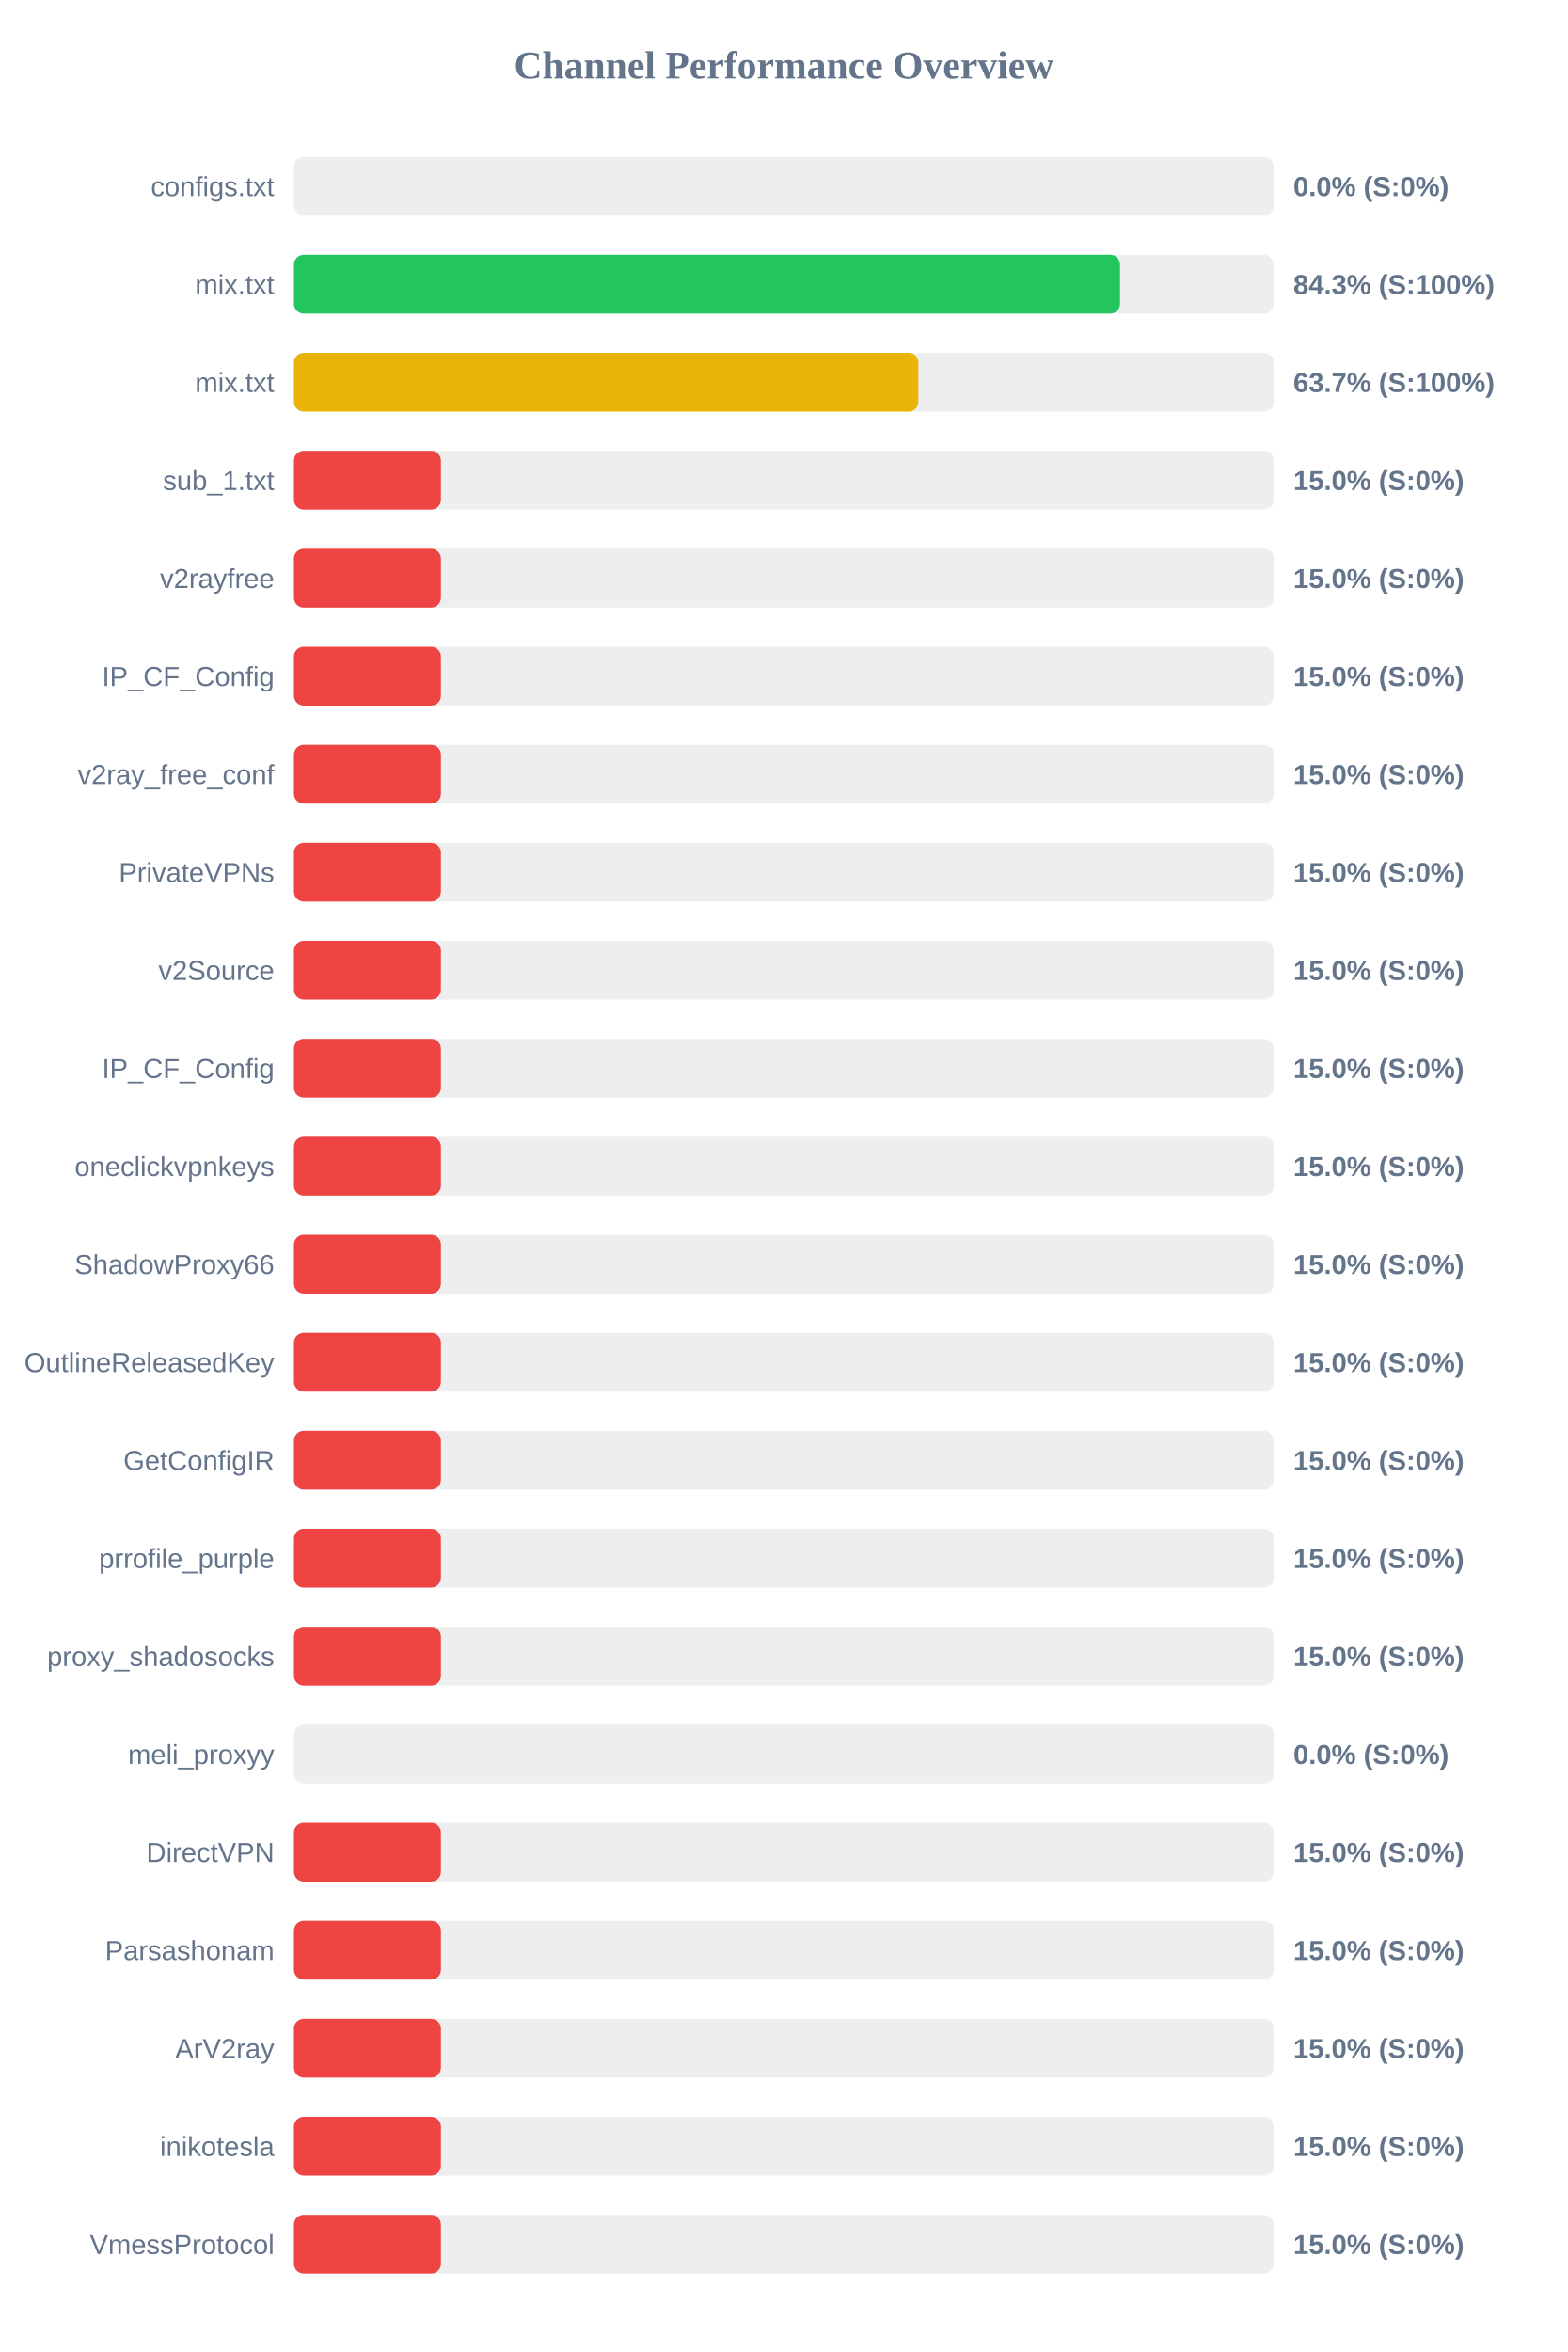
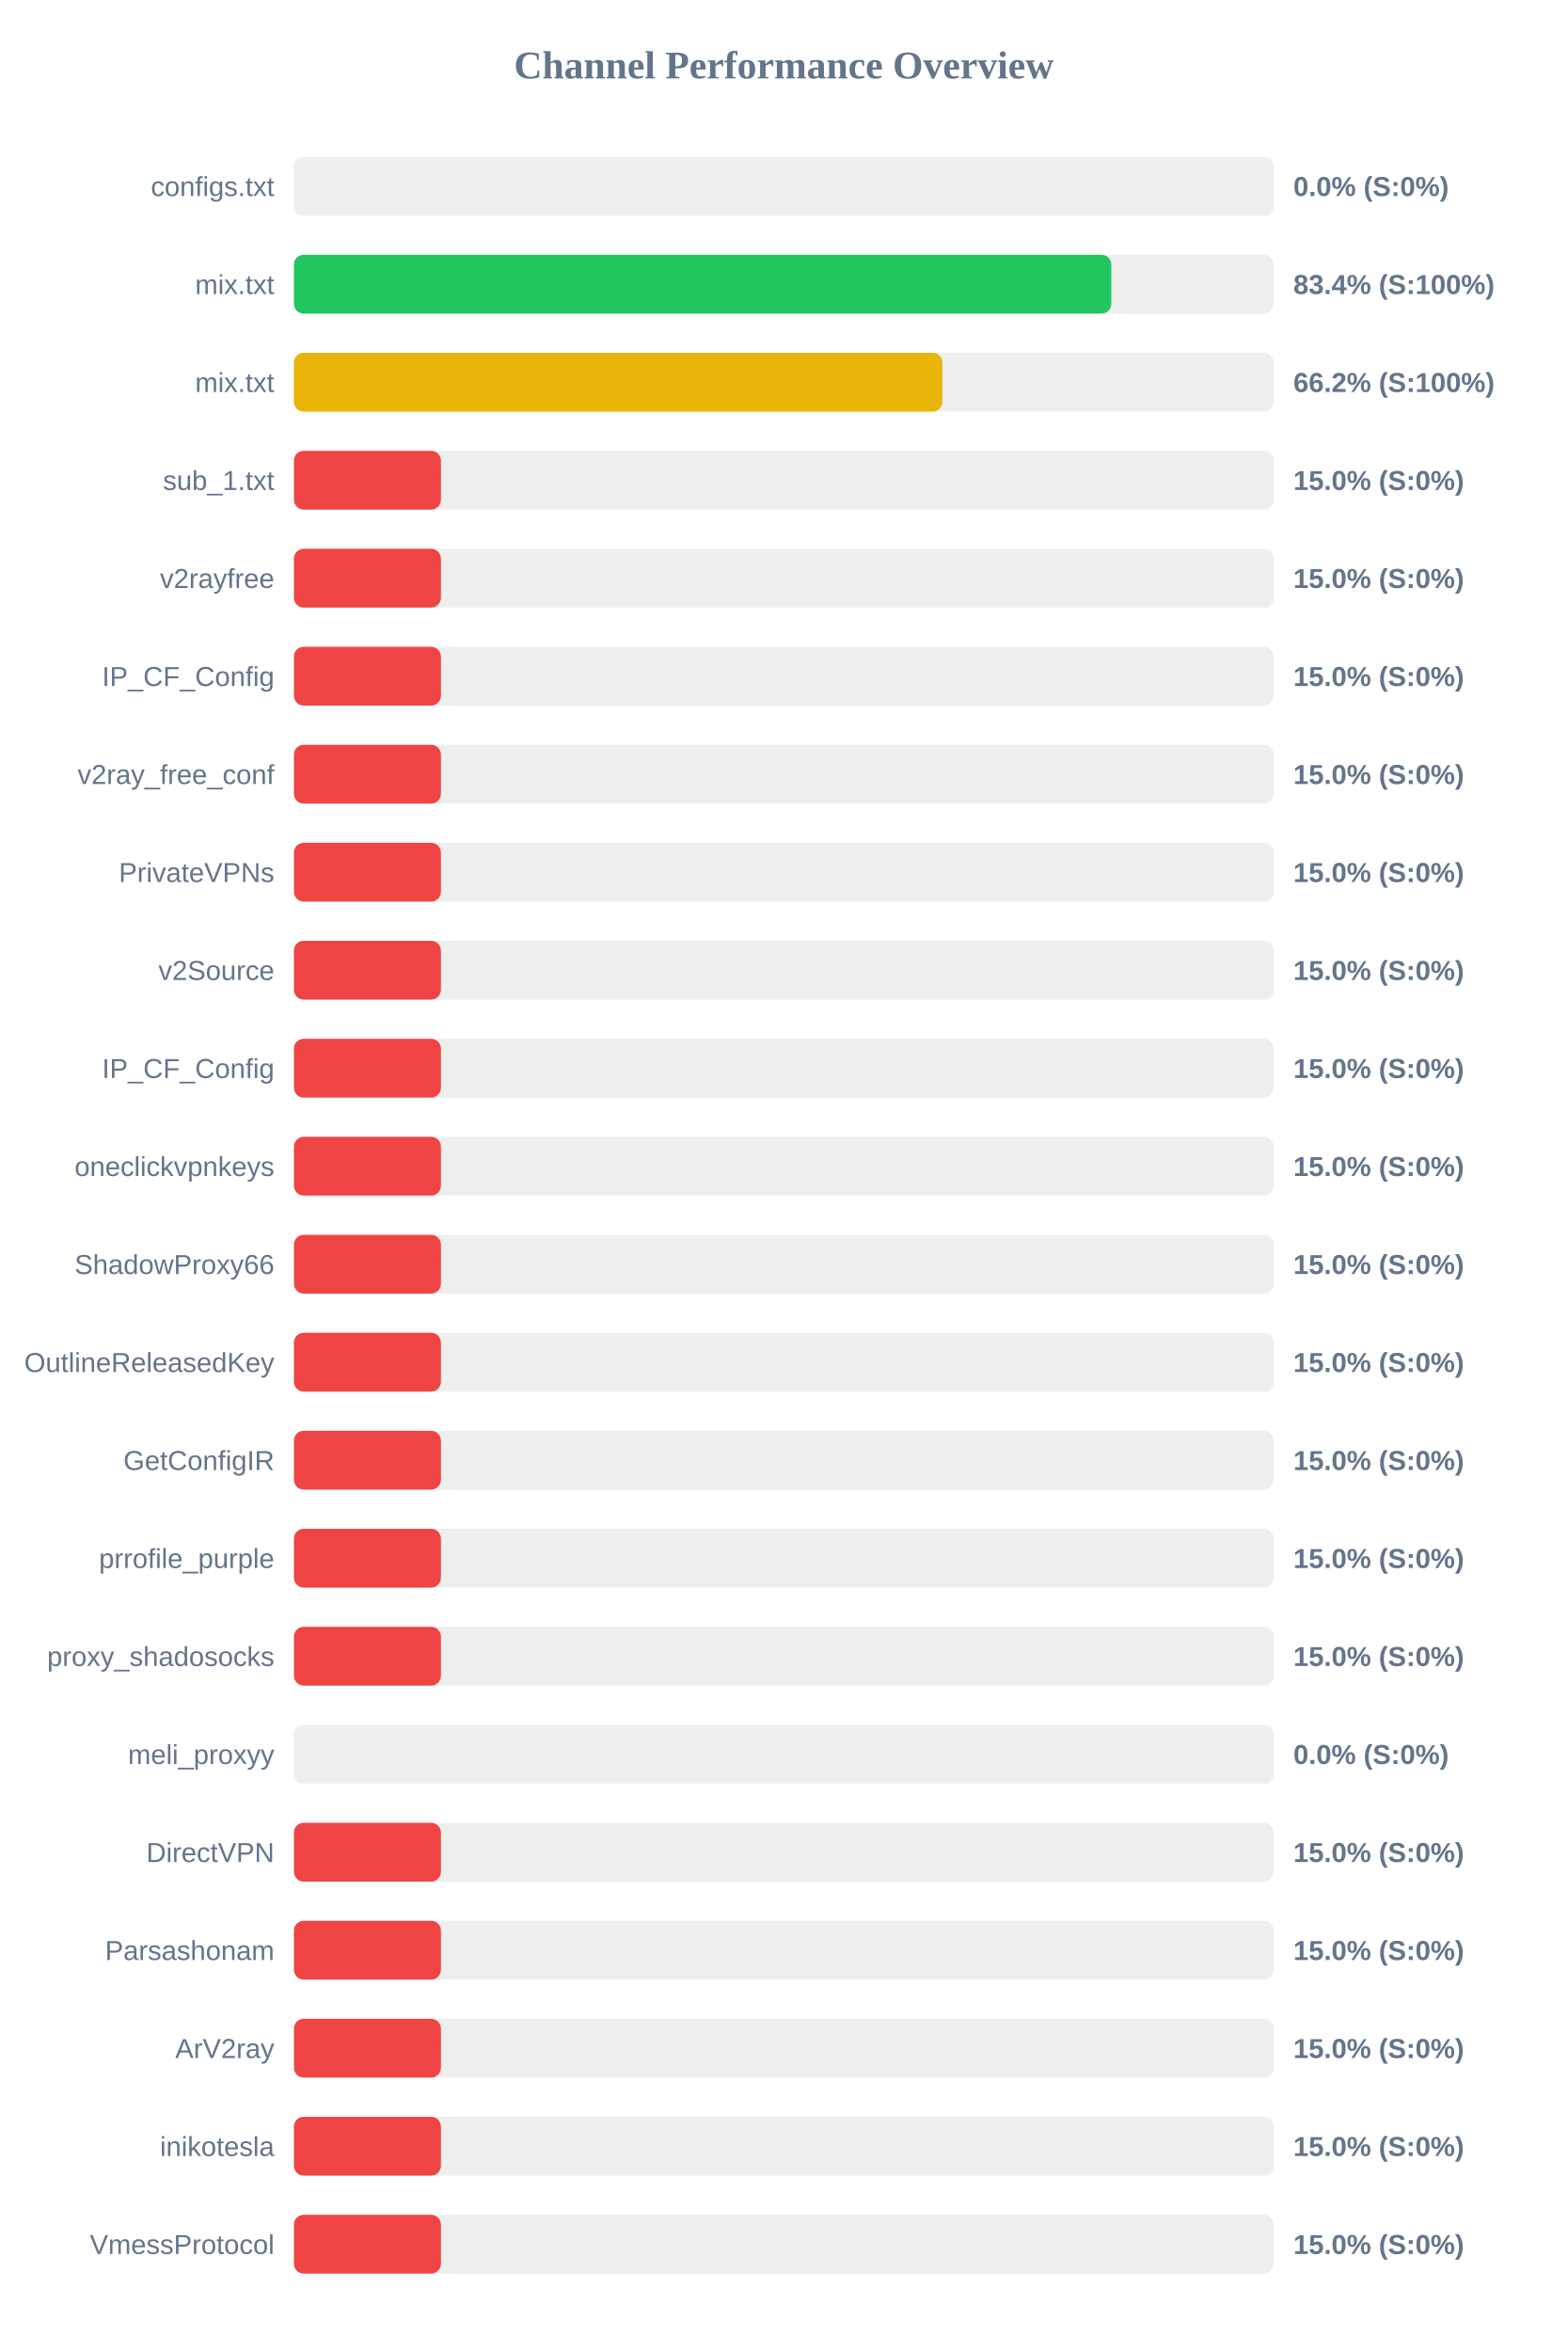
<svg xmlns="http://www.w3.org/2000/svg" width="800" height="1200" version="1.1">
  <style>
        .row { font: 14px Arial; fill: #64748b; }
        .score { font: bold 14px Arial; fill: #64748b; }
    </style>
  <text x="400" y="40" text-anchor="middle" font-size="20px" font-weight="bold" fill="#64748b">Channel Performance Overview</text>
  <rect x="150" y="80" width="500" height="30" fill="#eee" rx="5" />
  <rect x="150" y="80" width="0.0" height="30" fill="#ef4444" rx="5" />
  <text x="140" y="100" text-anchor="end" class="row">configs.txt</text>
  <text x="660" y="100" text-anchor="start" class="score">0.0% (S:0%)</text>
  <rect x="150" y="130" width="500" height="30" fill="#eee" rx="5" />
-   <rect x="150" y="130" width="421.55" height="30" fill="#22c55e" rx="5" />
+   <rect x="150" y="130" width="417.1" height="30" fill="#22c55e" rx="5" />
  <text x="140" y="150" text-anchor="end" class="row">mix.txt</text>
-   <text x="660" y="150" text-anchor="start" class="score">84.3% (S:100%)</text>
+   <text x="660" y="150" text-anchor="start" class="score">83.4% (S:100%)</text>
  <rect x="150" y="180" width="500" height="30" fill="#eee" rx="5" />
-   <rect x="150" y="180" width="318.65" height="30" fill="#eab308" rx="5" />
+   <rect x="150" y="180" width="330.9" height="30" fill="#eab308" rx="5" />
  <text x="140" y="200" text-anchor="end" class="row">mix.txt</text>
-   <text x="660" y="200" text-anchor="start" class="score">63.7% (S:100%)</text>
+   <text x="660" y="200" text-anchor="start" class="score">66.2% (S:100%)</text>
  <rect x="150" y="230" width="500" height="30" fill="#eee" rx="5" />
  <rect x="150" y="230" width="75.0" height="30" fill="#ef4444" rx="5" />
  <text x="140" y="250" text-anchor="end" class="row">sub_1.txt</text>
  <text x="660" y="250" text-anchor="start" class="score">15.0% (S:0%)</text>
  <rect x="150" y="280" width="500" height="30" fill="#eee" rx="5" />
  <rect x="150" y="280" width="75.0" height="30" fill="#ef4444" rx="5" />
  <text x="140" y="300" text-anchor="end" class="row">v2rayfree</text>
  <text x="660" y="300" text-anchor="start" class="score">15.0% (S:0%)</text>
  <rect x="150" y="330" width="500" height="30" fill="#eee" rx="5" />
  <rect x="150" y="330" width="75.0" height="30" fill="#ef4444" rx="5" />
  <text x="140" y="350" text-anchor="end" class="row">IP_CF_Config</text>
  <text x="660" y="350" text-anchor="start" class="score">15.0% (S:0%)</text>
  <rect x="150" y="380" width="500" height="30" fill="#eee" rx="5" />
  <rect x="150" y="380" width="75.0" height="30" fill="#ef4444" rx="5" />
  <text x="140" y="400" text-anchor="end" class="row">v2ray_free_conf</text>
  <text x="660" y="400" text-anchor="start" class="score">15.0% (S:0%)</text>
  <rect x="150" y="430" width="500" height="30" fill="#eee" rx="5" />
  <rect x="150" y="430" width="75.0" height="30" fill="#ef4444" rx="5" />
  <text x="140" y="450" text-anchor="end" class="row">PrivateVPNs</text>
  <text x="660" y="450" text-anchor="start" class="score">15.0% (S:0%)</text>
  <rect x="150" y="480" width="500" height="30" fill="#eee" rx="5" />
  <rect x="150" y="480" width="75.0" height="30" fill="#ef4444" rx="5" />
  <text x="140" y="500" text-anchor="end" class="row">v2Source</text>
  <text x="660" y="500" text-anchor="start" class="score">15.0% (S:0%)</text>
  <rect x="150" y="530" width="500" height="30" fill="#eee" rx="5" />
  <rect x="150" y="530" width="75.0" height="30" fill="#ef4444" rx="5" />
  <text x="140" y="550" text-anchor="end" class="row">IP_CF_Config</text>
  <text x="660" y="550" text-anchor="start" class="score">15.0% (S:0%)</text>
  <rect x="150" y="580" width="500" height="30" fill="#eee" rx="5" />
  <rect x="150" y="580" width="75.0" height="30" fill="#ef4444" rx="5" />
  <text x="140" y="600" text-anchor="end" class="row">oneclickvpnkeys</text>
  <text x="660" y="600" text-anchor="start" class="score">15.0% (S:0%)</text>
  <rect x="150" y="630" width="500" height="30" fill="#eee" rx="5" />
  <rect x="150" y="630" width="75.0" height="30" fill="#ef4444" rx="5" />
  <text x="140" y="650" text-anchor="end" class="row">ShadowProxy66</text>
  <text x="660" y="650" text-anchor="start" class="score">15.0% (S:0%)</text>
  <rect x="150" y="680" width="500" height="30" fill="#eee" rx="5" />
  <rect x="150" y="680" width="75.0" height="30" fill="#ef4444" rx="5" />
  <text x="140" y="700" text-anchor="end" class="row">OutlineReleasedKey</text>
  <text x="660" y="700" text-anchor="start" class="score">15.0% (S:0%)</text>
  <rect x="150" y="730" width="500" height="30" fill="#eee" rx="5" />
  <rect x="150" y="730" width="75.0" height="30" fill="#ef4444" rx="5" />
  <text x="140" y="750" text-anchor="end" class="row">GetConfigIR</text>
  <text x="660" y="750" text-anchor="start" class="score">15.0% (S:0%)</text>
  <rect x="150" y="780" width="500" height="30" fill="#eee" rx="5" />
  <rect x="150" y="780" width="75.0" height="30" fill="#ef4444" rx="5" />
  <text x="140" y="800" text-anchor="end" class="row">prrofile_purple</text>
  <text x="660" y="800" text-anchor="start" class="score">15.0% (S:0%)</text>
  <rect x="150" y="830" width="500" height="30" fill="#eee" rx="5" />
  <rect x="150" y="830" width="75.0" height="30" fill="#ef4444" rx="5" />
  <text x="140" y="850" text-anchor="end" class="row">proxy_shadosocks</text>
  <text x="660" y="850" text-anchor="start" class="score">15.0% (S:0%)</text>
  <rect x="150" y="880" width="500" height="30" fill="#eee" rx="5" />
  <rect x="150" y="880" width="0.0" height="30" fill="#ef4444" rx="5" />
  <text x="140" y="900" text-anchor="end" class="row">meli_proxyy</text>
  <text x="660" y="900" text-anchor="start" class="score">0.0% (S:0%)</text>
  <rect x="150" y="930" width="500" height="30" fill="#eee" rx="5" />
  <rect x="150" y="930" width="75.0" height="30" fill="#ef4444" rx="5" />
  <text x="140" y="950" text-anchor="end" class="row">DirectVPN</text>
  <text x="660" y="950" text-anchor="start" class="score">15.0% (S:0%)</text>
  <rect x="150" y="980" width="500" height="30" fill="#eee" rx="5" />
  <rect x="150" y="980" width="75.0" height="30" fill="#ef4444" rx="5" />
  <text x="140" y="1000" text-anchor="end" class="row">Parsashonam</text>
  <text x="660" y="1000" text-anchor="start" class="score">15.0% (S:0%)</text>
  <rect x="150" y="1030" width="500" height="30" fill="#eee" rx="5" />
  <rect x="150" y="1030" width="75.0" height="30" fill="#ef4444" rx="5" />
  <text x="140" y="1050" text-anchor="end" class="row">ArV2ray</text>
  <text x="660" y="1050" text-anchor="start" class="score">15.0% (S:0%)</text>
  <rect x="150" y="1080" width="500" height="30" fill="#eee" rx="5" />
  <rect x="150" y="1080" width="75.0" height="30" fill="#ef4444" rx="5" />
  <text x="140" y="1100" text-anchor="end" class="row">inikotesla</text>
  <text x="660" y="1100" text-anchor="start" class="score">15.0% (S:0%)</text>
  <rect x="150" y="1130" width="500" height="30" fill="#eee" rx="5" />
  <rect x="150" y="1130" width="75.0" height="30" fill="#ef4444" rx="5" />
  <text x="140" y="1150" text-anchor="end" class="row">VmessProtocol</text>
  <text x="660" y="1150" text-anchor="start" class="score">15.0% (S:0%)</text>
</svg>
